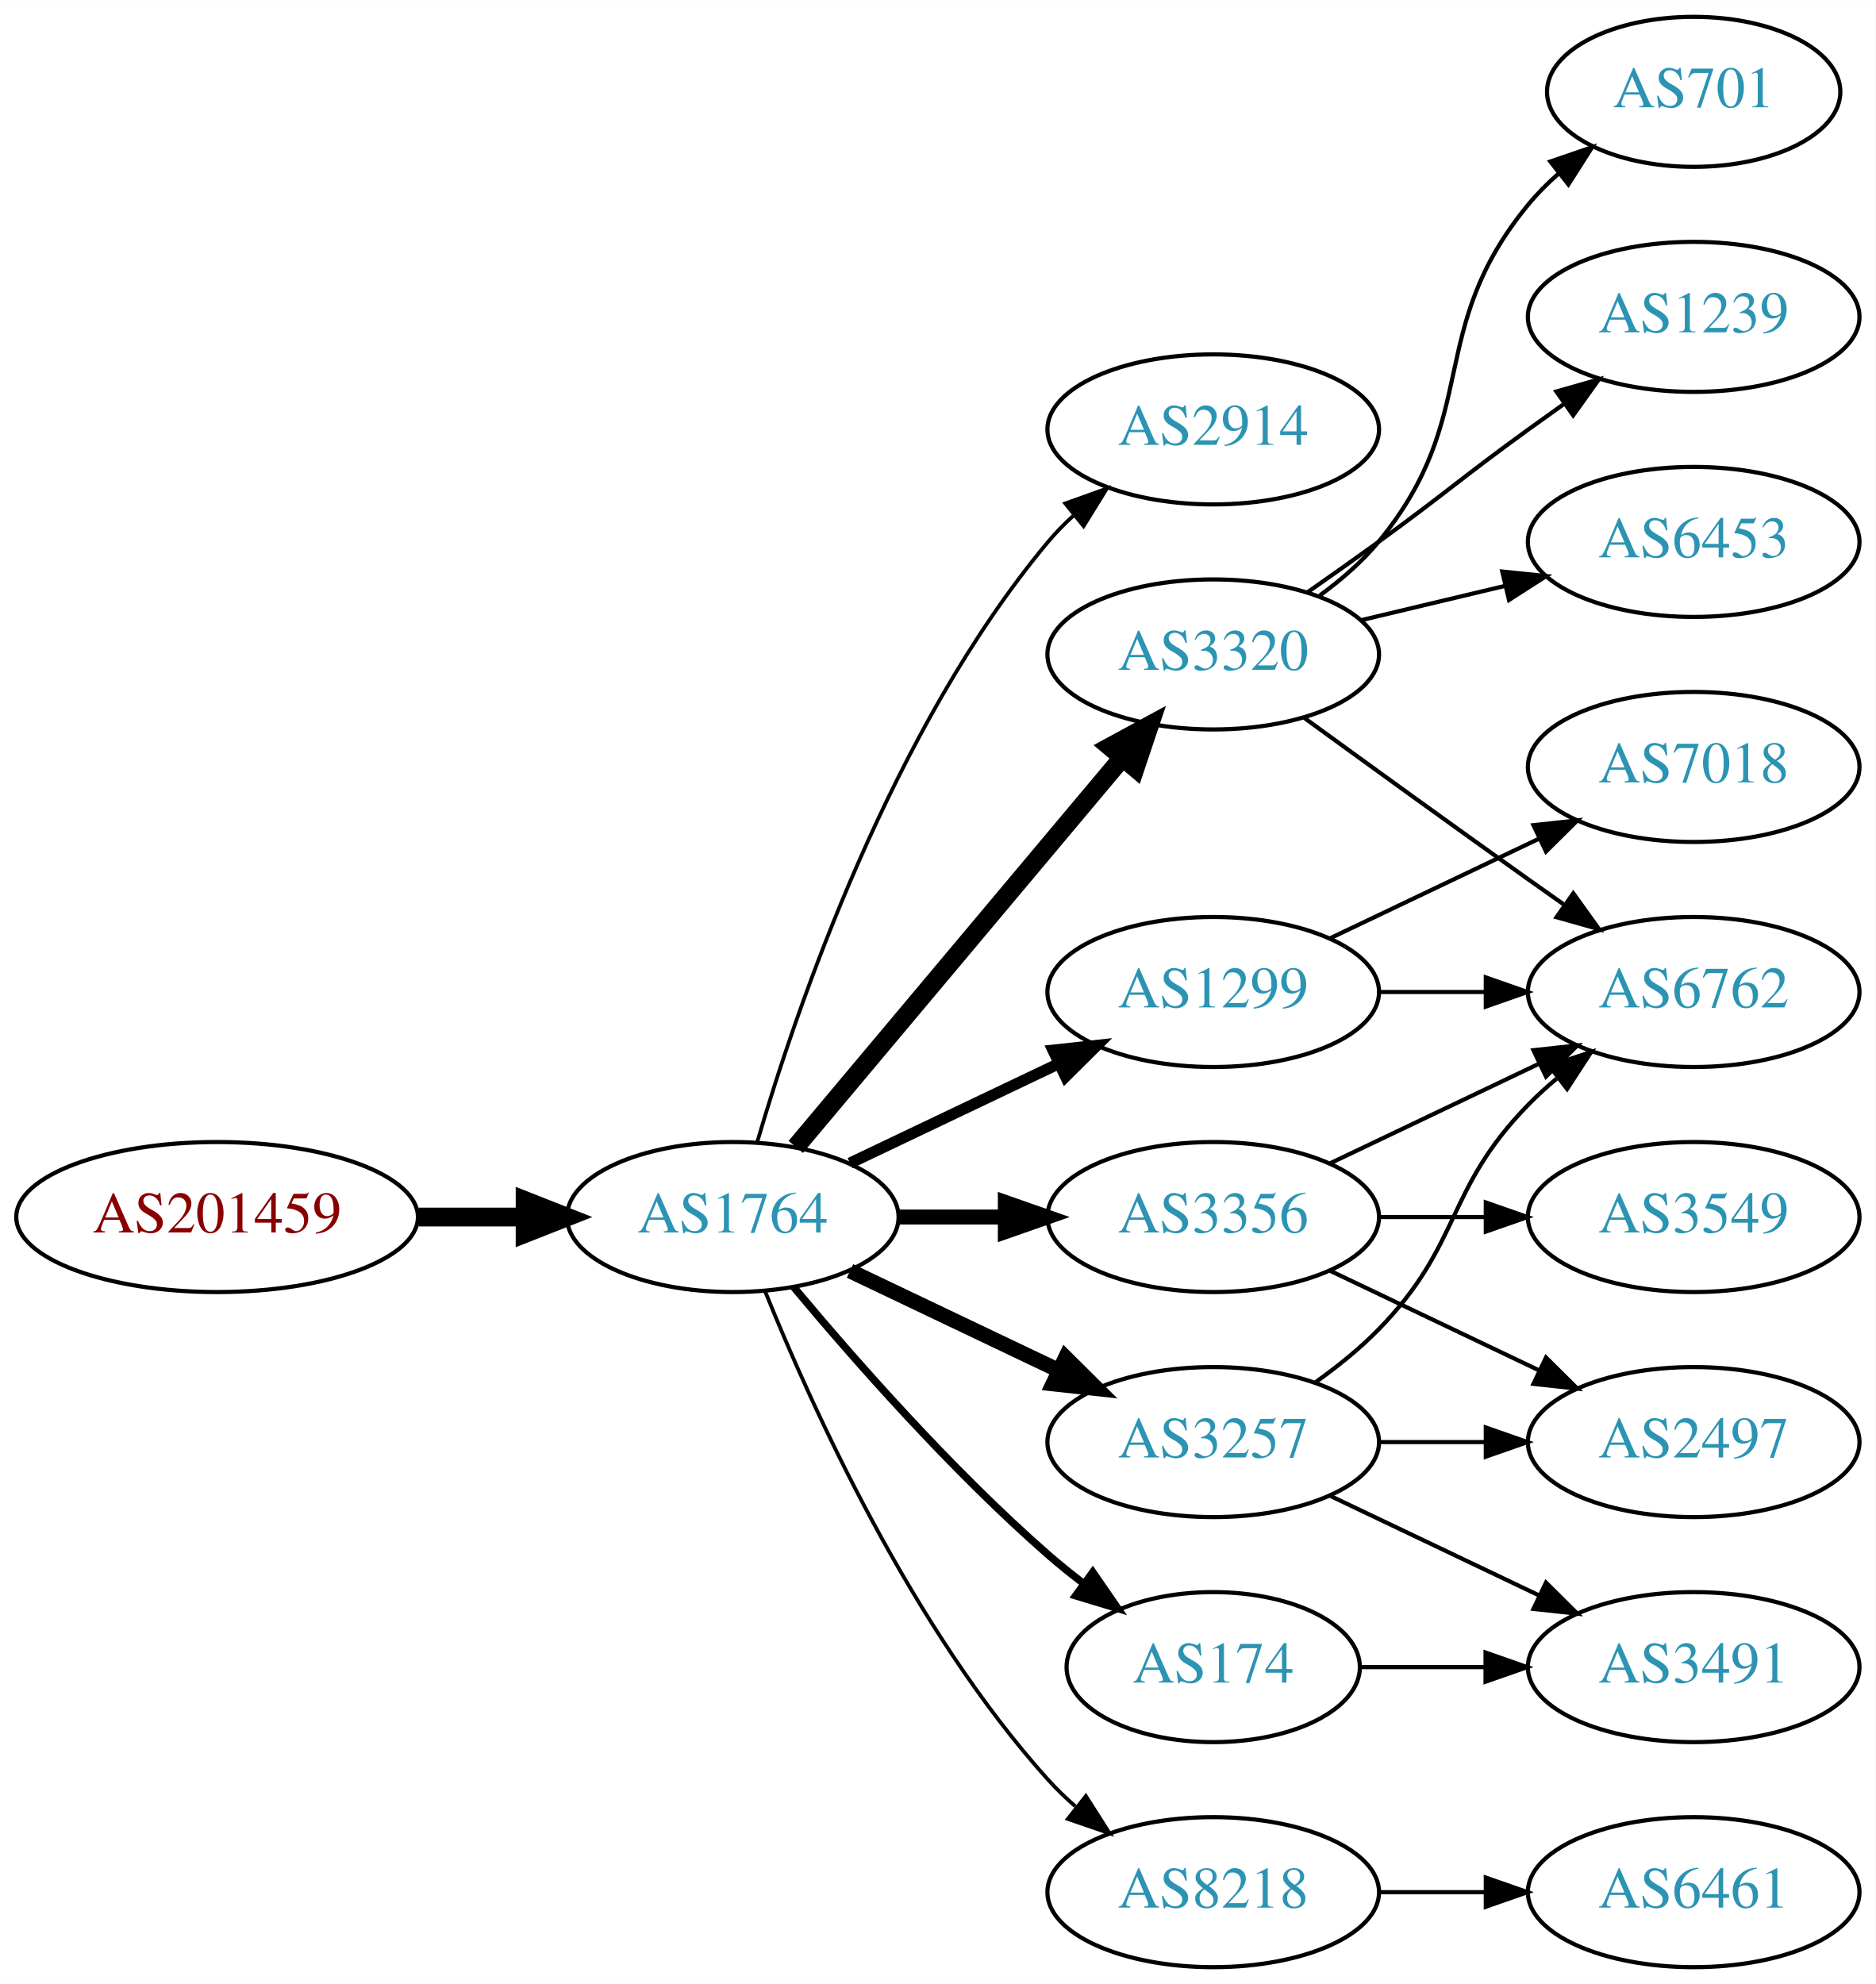
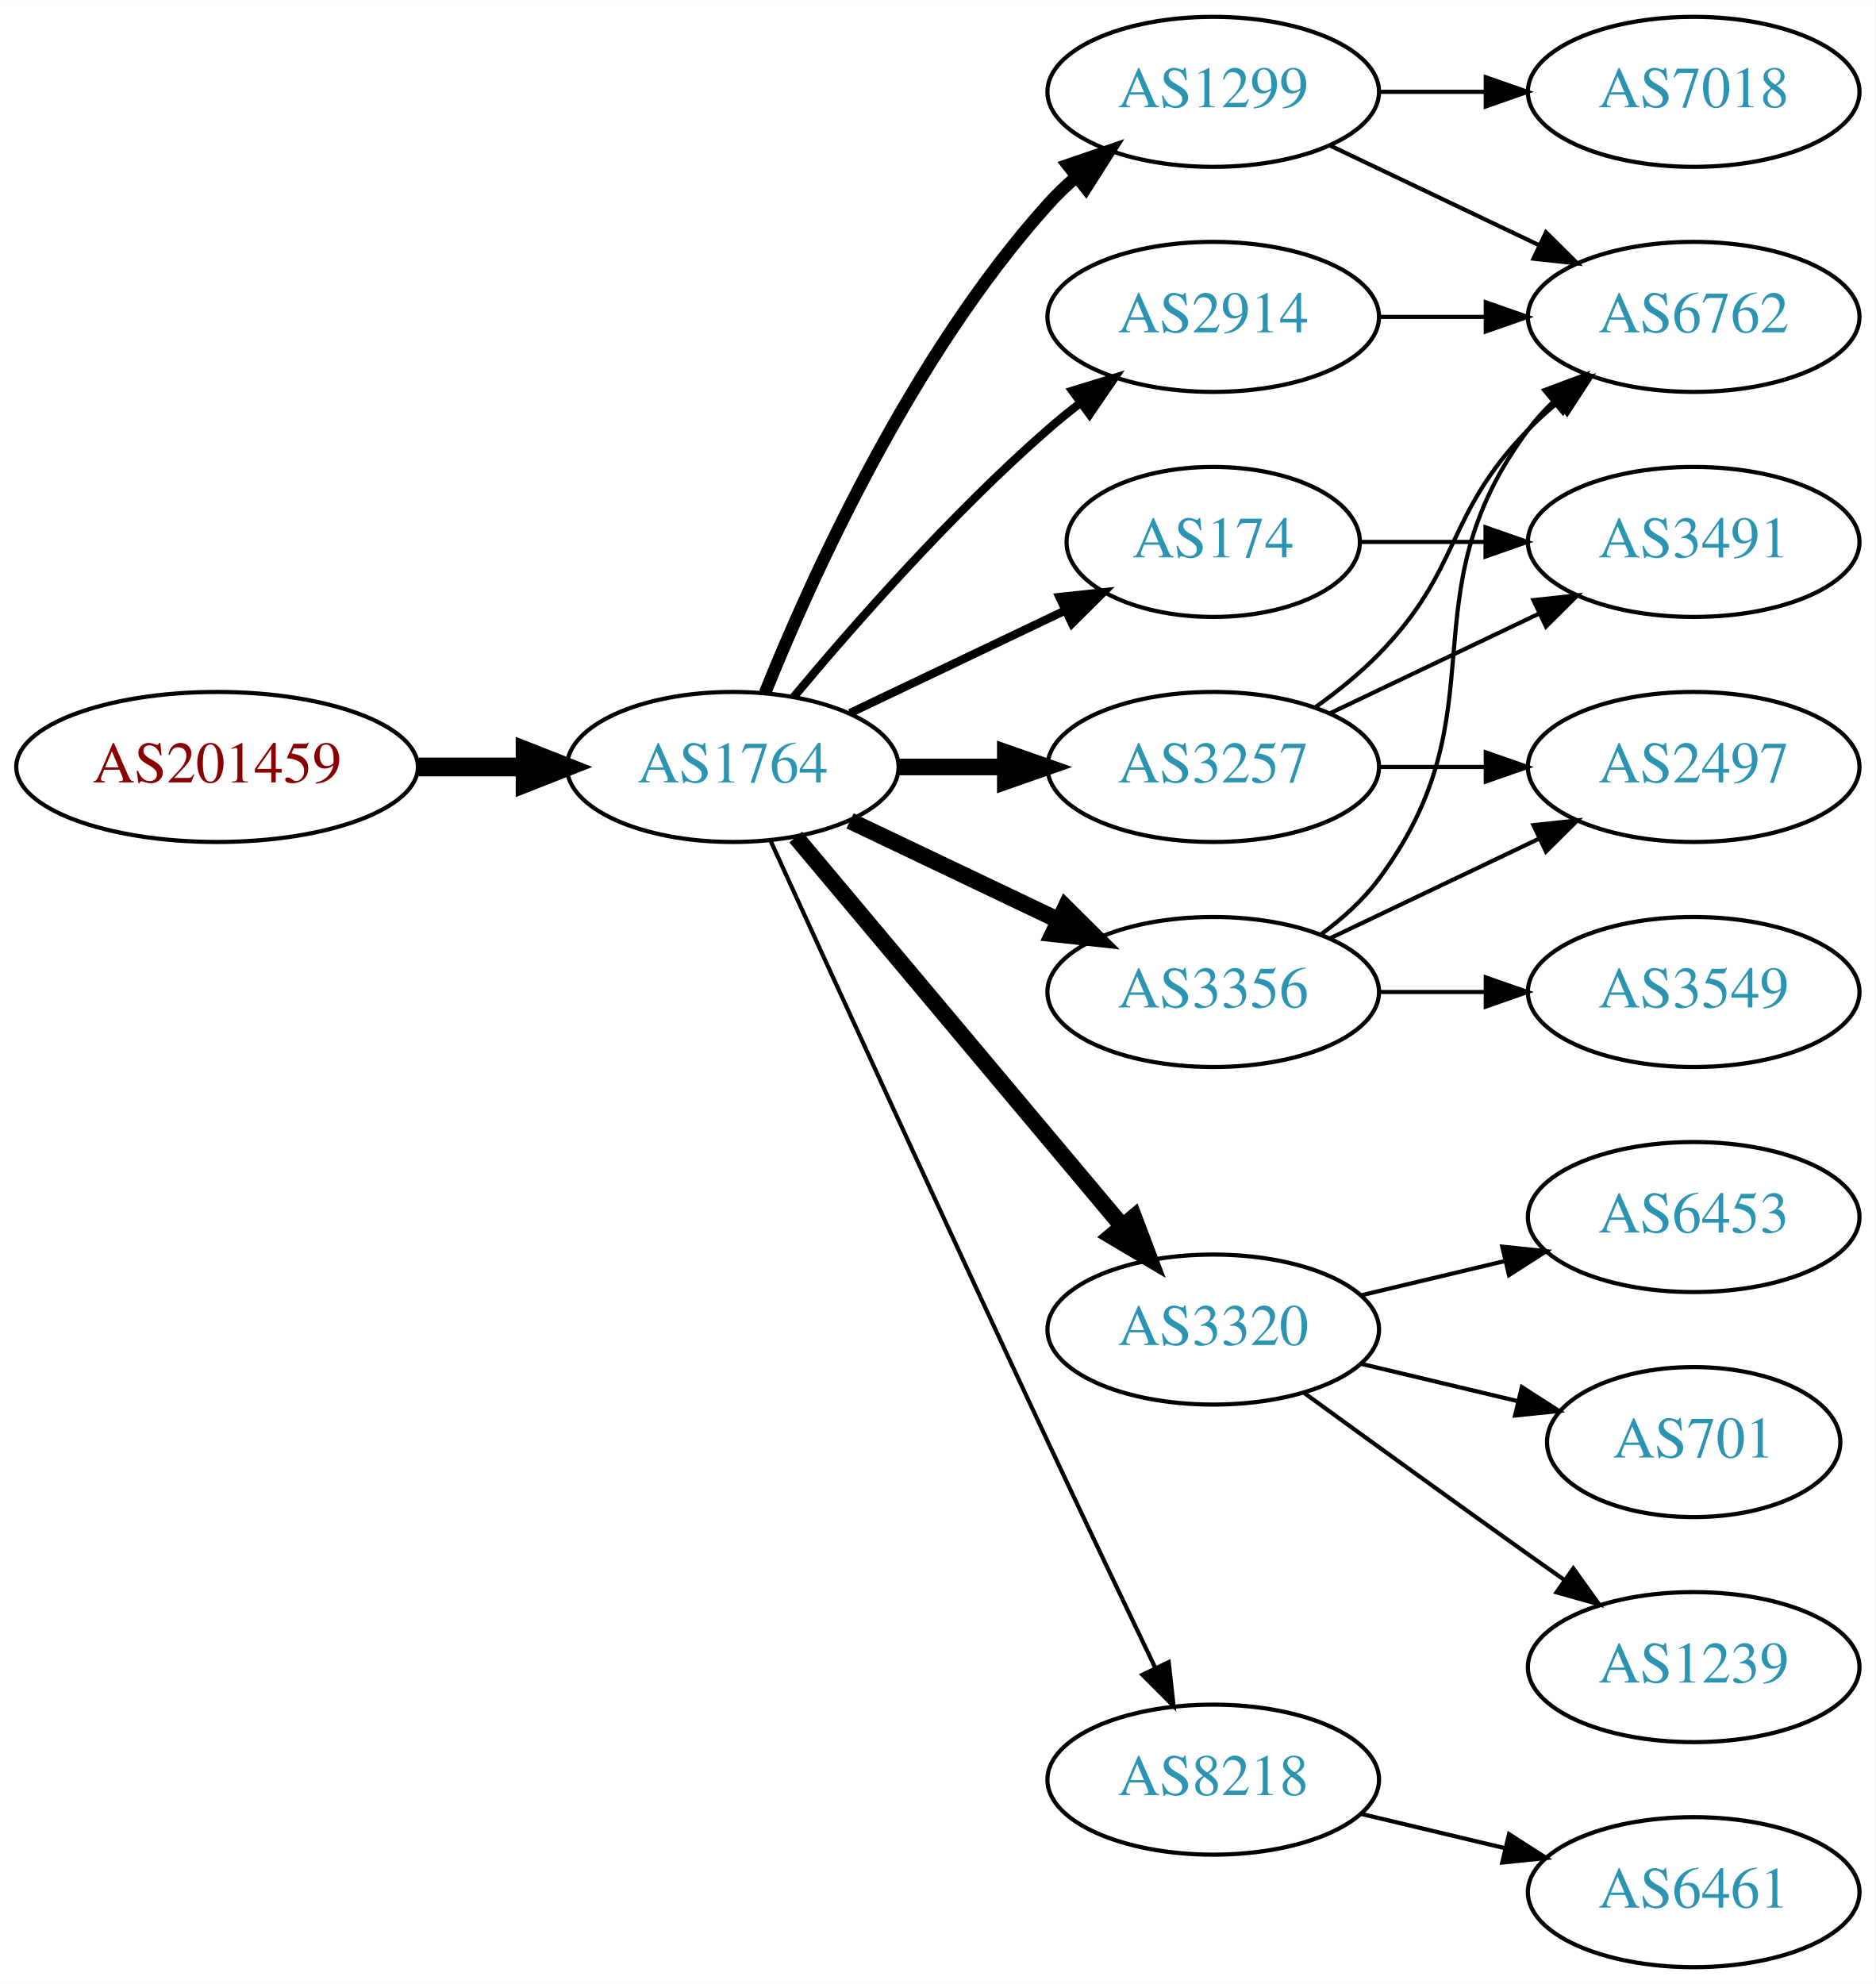
<svg xmlns="http://www.w3.org/2000/svg" xmlns:xlink="http://www.w3.org/1999/xlink" width="450pt" height="476pt" viewBox="0.00 0.00 450.07 476.00">
  <g id="graph0" class="graph" transform="scale(1 1) rotate(0) translate(4 472)">
    <polygon fill="white" stroke="none" points="-4,4 -4,-472 446.07,-472 446.07,4 -4,4" />
    <g id="node1" class="node">
      <g id="a_node1">
        <a xlink:href="/asn/201459" xlink:title="AS201459 ~ Andrea Illsinger [AT]">
-           <ellipse fill="#ffffff" stroke="black" cx="48.096" cy="-180" rx="48.192" ry="18" />
-           <text text-anchor="middle" x="48.096" y="-176.3" font-family="Times,serif" font-size="14.00" fill="#880000">AS201459</text>
+           <ellipse fill="#ffffff" stroke="black" cx="48.096" cy="-288" rx="48.192" ry="18" />
+           <text text-anchor="middle" x="48.096" y="-284.3" font-family="Times,serif" font-size="14.00" fill="#880000">AS201459</text>
        </a>
      </g>
    </g>
    <g id="node2" class="node">
      <g id="a_node2">
        <a xlink:href="/asn/1764" xlink:title="AS1764 ~ NEXTLAYER-AS [AT]">
-           <ellipse fill="#ffffff" stroke="black" cx="171.838" cy="-180" rx="39.794" ry="18" />
-           <text text-anchor="middle" x="171.838" y="-176.3" font-family="Times,serif" font-size="14.00" fill="#2c94b3">AS1764</text>
+           <ellipse fill="#ffffff" stroke="black" cx="171.838" cy="-288" rx="39.794" ry="18" />
+           <text text-anchor="middle" x="171.838" y="-284.3" font-family="Times,serif" font-size="14.00" fill="#2c94b3">AS1764</text>
        </a>
      </g>
    </g>
    <g id="edge1" class="edge">
-       <path fill="none" stroke="black" stroke-width="4.5" d="M96.513,-180C104.867,-180 113.577,-180 121.969,-180" />
-       <polygon fill="black" stroke="black" stroke-width="4.5" points="122.004,-183.938 132.004,-180 122.004,-176.063 122.004,-183.938" />
+       <path fill="none" stroke="black" stroke-width="4.5" d="M96.513,-288C104.867,-288 113.577,-288 121.969,-288" />
+       <polygon fill="black" stroke="black" stroke-width="4.5" points="122.004,-291.938 132.004,-288 122.004,-284.063 122.004,-291.938" />
    </g>
    <g id="node3" class="node">
      <g id="a_node3">
-         <a xlink:href="/asn/2914" xlink:title="AS2914 ~ NTT America, Inc. [US]">
-           <ellipse fill="#ffffff" stroke="black" cx="287.131" cy="-369" rx="39.794" ry="18" />
-           <text text-anchor="middle" x="287.131" y="-365.3" font-family="Times,serif" font-size="14.00" fill="#2c94b3">AS2914</text>
+         <a xlink:href="/asn/1299" xlink:title="AS1299 ~ Telia Carrier [EU]">
+           <ellipse fill="#ffffff" stroke="black" cx="287.131" cy="-450" rx="39.794" ry="18" />
+           <text text-anchor="middle" x="287.131" y="-446.3" font-family="Times,serif" font-size="14.00" fill="#2c94b3">AS1299</text>
        </a>
      </g>
    </g>
    <g id="edge2" class="edge">
-       <path fill="none" stroke="black" stroke-width="0.9" d="M177.712,-198.002C187.026,-229.844 209.843,-296.981 247.484,-342 249.355,-344.237 251.453,-346.374 253.679,-348.396" />
-       <polygon fill="black" stroke="black" stroke-width="0.9" points="251.623,-351.234 261.598,-354.804 256.026,-345.793 251.623,-351.234" />
+       <path fill="none" stroke="black" stroke-width="3" d="M179.586,-305.787C190.637,-333.243 214.69,-386.578 247.484,-423 249.487,-425.224 251.706,-427.363 254.038,-429.397" />
+       <polygon fill="black" stroke="black" stroke-width="3" points="252.236,-432.433 262.257,-435.873 256.569,-426.935 252.236,-432.433" />
    </g>
    <g id="node4" class="node">
      <g id="a_node4">
-         <a xlink:href="/asn/3320" xlink:title="AS3320 ~ DTAG [DE]">
-           <ellipse fill="#ffffff" stroke="black" cx="287.131" cy="-315" rx="39.794" ry="18" />
-           <text text-anchor="middle" x="287.131" y="-311.3" font-family="Times,serif" font-size="14.00" fill="#2c94b3">AS3320</text>
+         <a xlink:href="/asn/174" xlink:title="AS174 ~ Cogent Communications [US]">
+           <ellipse fill="#ffffff" stroke="black" cx="287.131" cy="-342" rx="35.194" ry="18" />
+           <text text-anchor="middle" x="287.131" y="-338.3" font-family="Times,serif" font-size="14.00" fill="#2c94b3">AS174</text>
        </a>
      </g>
    </g>
    <g id="edge3" class="edge">
-       <path fill="none" stroke="black" stroke-width="4.5" d="M186.958,-196.825C206.632,-220.269 242.436,-262.934 265.215,-290.076" />
-       <polygon fill="black" stroke="black" stroke-width="4.5" points="262.389,-292.834 271.833,-297.963 268.421,-287.772 262.389,-292.834" />
+       <path fill="none" stroke="black" stroke-width="2" d="M199.974,-300.934C215.406,-308.29 234.892,-317.577 251.427,-325.459" />
+       <polygon fill="black" stroke="black" stroke-width="2" points="250.236,-328.768 260.769,-329.911 253.247,-322.449 250.236,-328.768" />
    </g>
    <g id="node5" class="node">
      <g id="a_node5">
-         <a xlink:href="/asn/8218" xlink:title="AS8218 ~ legacy Neotelecoms [FR]">
-           <ellipse fill="#ffffff" stroke="black" cx="287.131" cy="-18" rx="39.794" ry="18" />
-           <text text-anchor="middle" x="287.131" y="-14.3" font-family="Times,serif" font-size="14.00" fill="#2c94b3">AS8218</text>
+         <a xlink:href="/asn/3257" xlink:title="AS3257 ~ GTT [DE]">
+           <ellipse fill="#ffffff" stroke="black" cx="287.131" cy="-288" rx="39.794" ry="18" />
+           <text text-anchor="middle" x="287.131" y="-284.3" font-family="Times,serif" font-size="14.00" fill="#2c94b3">AS3257</text>
        </a>
      </g>
    </g>
    <g id="edge4" class="edge">
-       <path fill="none" stroke="black" stroke-width="0.9" d="M179.586,-162.213C190.637,-134.757 214.69,-81.422 247.484,-45 249.487,-42.776 251.706,-40.637 254.038,-38.603" />
-       <polygon fill="black" stroke="black" stroke-width="0.9" points="256.569,-41.065 262.257,-32.127 252.236,-35.567 256.569,-41.065" />
+       <path fill="none" stroke="black" stroke-width="4" d="M211.51,-288C219.713,-288 228.477,-288 237.009,-288" />
+       <polygon fill="black" stroke="black" stroke-width="4" points="237.248,-291.5 247.248,-288 237.248,-284.5 237.248,-291.5" />
    </g>
    <g id="node6" class="node">
      <g id="a_node6">
-         <a xlink:href="/asn/1299" xlink:title="AS1299 ~ Telia Carrier [EU]">
-           <ellipse fill="#ffffff" stroke="black" cx="287.131" cy="-234" rx="39.794" ry="18" />
-           <text text-anchor="middle" x="287.131" y="-230.3" font-family="Times,serif" font-size="14.00" fill="#2c94b3">AS1299</text>
+         <a xlink:href="/asn/3320" xlink:title="AS3320 ~ DTAG [DE]">
+           <ellipse fill="#ffffff" stroke="black" cx="287.131" cy="-153" rx="39.794" ry="18" />
+           <text text-anchor="middle" x="287.131" y="-149.3" font-family="Times,serif" font-size="14.00" fill="#2c94b3">AS3320</text>
        </a>
      </g>
    </g>
    <g id="edge5" class="edge">
-       <path fill="none" stroke="black" stroke-width="2.7" d="M199.974,-192.934C214.968,-200.081 233.789,-209.052 250.013,-216.785" />
-       <polygon fill="black" stroke="black" stroke-width="2.7" points="248.683,-220.028 259.216,-221.171 251.695,-213.709 248.683,-220.028" />
+       <path fill="none" stroke="black" stroke-width="4" d="M186.958,-271.175C206.632,-247.731 242.436,-205.066 265.215,-177.924" />
+       <polygon fill="black" stroke="black" stroke-width="4" points="268.086,-179.947 271.833,-170.037 262.724,-175.447 268.086,-179.947" />
    </g>
    <g id="node7" class="node">
      <g id="a_node7">
-         <a xlink:href="/asn/3356" xlink:title="AS3356 ~ Level 3 Parent, LLC [US]">
-           <ellipse fill="#ffffff" stroke="black" cx="287.131" cy="-180" rx="39.794" ry="18" />
-           <text text-anchor="middle" x="287.131" y="-176.3" font-family="Times,serif" font-size="14.00" fill="#2c94b3">AS3356</text>
+         <a xlink:href="/asn/2914" xlink:title="AS2914 ~ NTT America, Inc. [US]">
+           <ellipse fill="#ffffff" stroke="black" cx="287.131" cy="-396" rx="39.794" ry="18" />
+           <text text-anchor="middle" x="287.131" y="-392.3" font-family="Times,serif" font-size="14.00" fill="#2c94b3">AS2914</text>
        </a>
      </g>
    </g>
    <g id="edge6" class="edge">
-       <path fill="none" stroke="black" stroke-width="3.6" d="M211.51,-180C219.713,-180 228.477,-180 237.009,-180" />
-       <polygon fill="black" stroke="black" stroke-width="3.6" points="237.248,-183.5 247.248,-180 237.248,-176.5 237.248,-183.5" />
+       <path fill="none" stroke="black" stroke-width="2" d="M186.468,-304.817C200.751,-321.929 224.297,-348.745 247.484,-369 249.95,-371.154 252.589,-373.294 255.286,-375.372" />
+       <polygon fill="black" stroke="black" stroke-width="2" points="253.311,-378.264 263.44,-381.37 257.459,-372.625 253.311,-378.264" />
    </g>
    <g id="node8" class="node">
      <g id="a_node8">
-         <a xlink:href="/asn/3257" xlink:title="AS3257 ~ GTT [DE]">
-           <ellipse fill="#ffffff" stroke="black" cx="287.131" cy="-126" rx="39.794" ry="18" />
-           <text text-anchor="middle" x="287.131" y="-122.3" font-family="Times,serif" font-size="14.00" fill="#2c94b3">AS3257</text>
+         <a xlink:href="/asn/3356" xlink:title="AS3356 ~ Level 3 Parent, LLC [US]">
+           <ellipse fill="#ffffff" stroke="black" cx="287.131" cy="-234" rx="39.794" ry="18" />
+           <text text-anchor="middle" x="287.131" y="-230.3" font-family="Times,serif" font-size="14.00" fill="#2c94b3">AS3356</text>
        </a>
      </g>
    </g>
    <g id="edge7" class="edge">
-       <path fill="none" stroke="black" stroke-width="3.6" d="M199.974,-167.066C214.968,-159.919 233.789,-150.948 250.013,-143.215" />
-       <polygon fill="black" stroke="black" stroke-width="3.6" points="251.695,-146.291 259.216,-138.829 248.683,-139.972 251.695,-146.291" />
+       <path fill="none" stroke="black" stroke-width="4" d="M199.974,-275.066C214.968,-267.919 233.789,-258.948 250.013,-251.215" />
+       <polygon fill="black" stroke="black" stroke-width="4" points="251.695,-254.291 259.216,-246.829 248.683,-247.972 251.695,-254.291" />
    </g>
    <g id="node9" class="node">
      <g id="a_node9">
-         <a xlink:href="/asn/174" xlink:title="AS174 ~ Cogent Communications [US]">
-           <ellipse fill="#ffffff" stroke="black" cx="287.131" cy="-72" rx="35.194" ry="18" />
-           <text text-anchor="middle" x="287.131" y="-68.3" font-family="Times,serif" font-size="14.00" fill="#2c94b3">AS174</text>
+         <a xlink:href="/asn/8218" xlink:title="AS8218 ~ legacy Neotelecoms [FR]">
+           <ellipse fill="#ffffff" stroke="black" cx="287.131" cy="-45" rx="39.794" ry="18" />
+           <text text-anchor="middle" x="287.131" y="-41.3" font-family="Times,serif" font-size="14.00" fill="#2c94b3">AS8218</text>
        </a>
      </g>
    </g>
    <g id="edge8" class="edge">
-       <path fill="none" stroke="black" stroke-width="1.8" d="M186.468,-163.183C200.751,-146.071 224.297,-119.255 247.484,-99 250.154,-96.668 253.027,-94.352 255.957,-92.114" />
-       <polygon fill="black" stroke="black" stroke-width="1.8" points="258.235,-94.784 264.249,-86.061 254.108,-89.13 258.235,-94.784" />
+       <path fill="none" stroke="black" d="M180.825,-270.464C194.401,-240.704 222.899,-178.43 247.484,-126 255.976,-107.892 265.668,-87.579 273.222,-71.825" />
+       <polygon fill="black" stroke="black" points="276.446,-73.195 277.619,-62.665 270.136,-70.165 276.446,-73.195" />
+     </g>
+     <g id="node11" class="node">
+       <g id="a_node11">
+         <a xlink:href="/asn/6762" xlink:title="AS6762 ~ TELECOM ITALIA SPARKLE S.p.A. [IT]">
+           <ellipse fill="#ffffff" stroke="black" cx="402.424" cy="-396" rx="39.794" ry="18" />
+           <text text-anchor="middle" x="402.424" y="-392.3" font-family="Times,serif" font-size="14.00" fill="#2c94b3">AS6762</text>
+         </a>
+       </g>
+     </g>
+     <g id="edge18" class="edge">
+       <path fill="none" stroke="black" d="M315.267,-437.066C330.261,-429.919 349.082,-420.948 365.306,-413.215" />
+       <polygon fill="black" stroke="black" points="366.988,-416.291 374.509,-408.829 363.976,-409.972 366.988,-416.291" />
+     </g>
+     <g id="node16" class="node">
+       <g id="a_node16">
+         <a xlink:href="/asn/7018" xlink:title="AS7018 ~ AT&amp;T Services, Inc. [US]">
+           <ellipse fill="#ffffff" stroke="black" cx="402.424" cy="-450" rx="39.794" ry="18" />
+           <text text-anchor="middle" x="402.424" y="-446.3" font-family="Times,serif" font-size="14.00" fill="#2c94b3">AS7018</text>
+         </a>
+       </g>
+     </g>
+     <g id="edge17" class="edge">
+       <path fill="none" stroke="black" d="M326.803,-450C335.006,-450 343.77,-450 352.302,-450" />
+       <polygon fill="black" stroke="black" points="352.541,-453.5 362.541,-450 352.541,-446.5 352.541,-453.5" />
    </g>
    <g id="node10" class="node">
      <g id="a_node10">
-         <a xlink:href="/asn/701" xlink:title="AS701 ~ UUNET [US]">
-           <ellipse fill="#ffffff" stroke="black" cx="402.424" cy="-450" rx="35.194" ry="18" />
-           <text text-anchor="middle" x="402.424" y="-446.3" font-family="Times,serif" font-size="14.00" fill="#2c94b3">AS701</text>
-         </a>
-       </g>
+         <a xlink:href="/asn/3491" xlink:title="AS3491 ~ PCCW Global, Inc. [US]">
+           <ellipse fill="#ffffff" stroke="black" cx="402.424" cy="-342" rx="39.794" ry="18" />
+           <text text-anchor="middle" x="402.424" y="-338.3" font-family="Times,serif" font-size="14.00" fill="#2c94b3">AS3491</text>
+         </a>
+       </g>
+     </g>
+     <g id="edge16" class="edge">
+       <path fill="none" stroke="black" d="M322.43,-342C331.807,-342 342.158,-342 352.192,-342" />
+       <polygon fill="black" stroke="black" points="352.481,-345.5 362.481,-342 352.481,-338.5 352.481,-345.5" />
    </g>
    <g id="edge9" class="edge">
-       <path fill="none" stroke="black" d="M312.712,-329.156C317.806,-332.872 322.82,-337.201 326.777,-342 351.842,-372.394 337.713,-392.606 362.777,-423 364.912,-425.589 367.355,-428.041 369.951,-430.334" />
-       <polygon fill="black" stroke="black" points="368.029,-433.275 378.051,-436.712 372.36,-427.775 368.029,-433.275" />
-     </g>
-     <g id="node11" class="node">
-       <g id="a_node11">
-         <a xlink:href="/asn/1239" xlink:title="AS1239 ~ Sprint [US]">
-           <ellipse fill="#ffffff" stroke="black" cx="402.424" cy="-396" rx="39.794" ry="18" />
-           <text text-anchor="middle" x="402.424" y="-392.3" font-family="Times,serif" font-size="14.00" fill="#2c94b3">AS1239</text>
-         </a>
-       </g>
+       <path fill="none" stroke="black" d="M315.267,-300.934C330.261,-308.081 349.082,-317.052 365.306,-324.785" />
+       <polygon fill="black" stroke="black" points="363.976,-328.028 374.509,-329.171 366.988,-321.709 363.976,-328.028" />
    </g>
    <g id="edge10" class="edge">
-       <path fill="none" stroke="black" d="M309.888,-330.009C315.422,-333.879 321.341,-338.064 326.777,-342 342.977,-353.729 346.578,-357.271 362.777,-369 365.58,-371.029 368.512,-373.125 371.453,-375.21" />
-       <polygon fill="black" stroke="black" points="369.475,-378.097 379.667,-380.991 373.504,-372.373 369.475,-378.097" />
+       <path fill="none" stroke="black" d="M311.725,-302.389C316.981,-306.148 322.313,-310.437 326.777,-315 346.95,-335.617 342.605,-348.383 362.777,-369 364.87,-371.139 367.154,-373.218 369.53,-375.21" />
+       <polygon fill="black" stroke="black" points="367.774,-378.275 377.83,-381.611 372.049,-372.732 367.774,-378.275" />
    </g>
    <g id="node12" class="node">
      <g id="a_node12">
-         <a xlink:href="/asn/6453" xlink:title="AS6453 ~ TATA COMMUNICATIONS (AMERICA) INC [US]">
-           <ellipse fill="#ffffff" stroke="black" cx="402.424" cy="-342" rx="39.794" ry="18" />
-           <text text-anchor="middle" x="402.424" y="-338.3" font-family="Times,serif" font-size="14.00" fill="#2c94b3">AS6453</text>
+         <a xlink:href="/asn/2497" xlink:title="AS2497 ~ Internet Initiative Japan Inc. [JP]">
+           <ellipse fill="#ffffff" stroke="black" cx="402.424" cy="-288" rx="39.794" ry="18" />
+           <text text-anchor="middle" x="402.424" y="-284.3" font-family="Times,serif" font-size="14.00" fill="#2c94b3">AS2497</text>
        </a>
      </g>
    </g>
    <g id="edge11" class="edge">
-       <path fill="none" stroke="black" d="M322.738,-323.248C333.609,-325.838 345.764,-328.735 357.206,-331.462" />
-       <polygon fill="black" stroke="black" points="356.49,-334.889 367.029,-333.803 358.112,-328.08 356.49,-334.889" />
+       <path fill="none" stroke="black" d="M326.803,-288C335.006,-288 343.77,-288 352.302,-288" />
+       <polygon fill="black" stroke="black" points="352.541,-291.5 362.541,-288 352.541,-284.5 352.541,-291.5" />
    </g>
    <g id="node13" class="node">
      <g id="a_node13">
-         <a xlink:href="/asn/6762" xlink:title="AS6762 ~ TELECOM ITALIA SPARKLE S.p.A. [IT]">
-           <ellipse fill="#ffffff" stroke="black" cx="402.424" cy="-234" rx="39.794" ry="18" />
-           <text text-anchor="middle" x="402.424" y="-230.3" font-family="Times,serif" font-size="14.00" fill="#2c94b3">AS6762</text>
+         <a xlink:href="/asn/6453" xlink:title="AS6453 ~ TATA COMMUNICATIONS (AMERICA) INC [US]">
+           <ellipse fill="#ffffff" stroke="black" cx="402.424" cy="-180" rx="39.794" ry="18" />
+           <text text-anchor="middle" x="402.424" y="-176.3" font-family="Times,serif" font-size="14.00" fill="#2c94b3">AS6453</text>
        </a>
      </g>
    </g>
    <g id="edge12" class="edge">
-       <path fill="none" stroke="black" d="M308.979,-299.778C323.913,-288.909 344.527,-273.975 362.777,-261 365.598,-258.995 368.541,-256.915 371.489,-254.841" />
-       <polygon fill="black" stroke="black" points="373.535,-257.681 379.714,-249.074 369.516,-251.95 373.535,-257.681" />
+       <path fill="none" stroke="black" d="M322.738,-161.248C333.609,-163.838 345.764,-166.735 357.206,-169.462" />
+       <polygon fill="black" stroke="black" points="356.49,-172.889 367.029,-171.803 358.112,-166.08 356.49,-172.889" />
    </g>
    <g id="node14" class="node">
      <g id="a_node14">
+         <a xlink:href="/asn/701" xlink:title="AS701 ~ UUNET [US]">
+           <ellipse fill="#ffffff" stroke="black" cx="402.424" cy="-126" rx="35.194" ry="18" />
+           <text text-anchor="middle" x="402.424" y="-122.3" font-family="Times,serif" font-size="14.00" fill="#2c94b3">AS701</text>
+         </a>
+       </g>
+     </g>
+     <g id="edge13" class="edge">
+       <path fill="none" stroke="black" d="M322.738,-144.752C334.533,-141.942 347.837,-138.771 360.105,-135.847" />
+       <polygon fill="black" stroke="black" points="361.194,-139.186 370.11,-133.463 359.571,-132.376 361.194,-139.186" />
+     </g>
+     <g id="node15" class="node">
+       <g id="a_node15">
+         <a xlink:href="/asn/1239" xlink:title="AS1239 ~ Sprint [US]">
+           <ellipse fill="#ffffff" stroke="black" cx="402.424" cy="-72" rx="39.794" ry="18" />
+           <text text-anchor="middle" x="402.424" y="-68.3" font-family="Times,serif" font-size="14.00" fill="#2c94b3">AS1239</text>
+         </a>
+       </g>
+     </g>
+     <g id="edge14" class="edge">
+       <path fill="none" stroke="black" d="M308.979,-137.778C323.913,-126.909 344.527,-111.975 362.777,-99 365.598,-96.995 368.541,-94.915 371.489,-92.841" />
+       <polygon fill="black" stroke="black" points="373.535,-95.681 379.714,-87.074 369.516,-89.95 373.535,-95.681" />
+     </g>
+     <g id="edge15" class="edge">
+       <path fill="none" stroke="black" d="M326.803,-396C335.006,-396 343.77,-396 352.302,-396" />
+       <polygon fill="black" stroke="black" points="352.541,-399.5 362.541,-396 352.541,-392.5 352.541,-399.5" />
+     </g>
+     <g id="edge21" class="edge">
+       <path fill="none" stroke="black" d="M313.062,-247.882C318.138,-251.611 323.056,-256.016 326.777,-261 357.049,-301.542 332.506,-328.458 362.777,-369 364.522,-371.336 366.529,-373.545 368.693,-375.617" />
+       <polygon fill="black" stroke="black" points="366.57,-378.405 376.493,-382.118 371.052,-373.027 366.57,-378.405" />
+     </g>
+     <g id="edge20" class="edge">
+       <path fill="none" stroke="black" d="M315.267,-246.934C330.261,-254.081 349.082,-263.052 365.306,-270.785" />
+       <polygon fill="black" stroke="black" points="363.976,-274.028 374.509,-275.171 366.988,-267.709 363.976,-274.028" />
+     </g>
+     <g id="node17" class="node">
+       <g id="a_node17">
+         <a xlink:href="/asn/3549" xlink:title="AS3549 ~ Level 3 Parent, LLC [US]">
+           <ellipse fill="#ffffff" stroke="black" cx="402.424" cy="-234" rx="39.794" ry="18" />
+           <text text-anchor="middle" x="402.424" y="-230.3" font-family="Times,serif" font-size="14.00" fill="#2c94b3">AS3549</text>
+         </a>
+       </g>
+     </g>
+     <g id="edge19" class="edge">
+       <path fill="none" stroke="black" d="M326.803,-234C335.006,-234 343.77,-234 352.302,-234" />
+       <polygon fill="black" stroke="black" points="352.541,-237.5 362.541,-234 352.541,-230.5 352.541,-237.5" />
+     </g>
+     <g id="node18" class="node">
+       <g id="a_node18">
        <a xlink:href="/asn/6461" xlink:title="AS6461 ~ Zayo Bandwidth [US]">
          <ellipse fill="#ffffff" stroke="black" cx="402.424" cy="-18" rx="39.794" ry="18" />
          <text text-anchor="middle" x="402.424" y="-14.3" font-family="Times,serif" font-size="14.00" fill="#2c94b3">AS6461</text>
        </a>
      </g>
    </g>
-     <g id="edge13" class="edge">
-       <path fill="none" stroke="black" d="M326.803,-18C335.006,-18 343.77,-18 352.302,-18" />
-       <polygon fill="black" stroke="black" points="352.541,-21.5 362.541,-18 352.541,-14.5 352.541,-21.5" />
-     </g>
-     <g id="edge14" class="edge">
-       <path fill="none" stroke="black" d="M326.803,-234C335.006,-234 343.77,-234 352.302,-234" />
-       <polygon fill="black" stroke="black" points="352.541,-237.5 362.541,-234 352.541,-230.5 352.541,-237.5" />
-     </g>
-     <g id="node15" class="node">
-       <g id="a_node15">
-         <a xlink:href="/asn/7018" xlink:title="AS7018 ~ AT&amp;T Services, Inc. [US]">
-           <ellipse fill="#ffffff" stroke="black" cx="402.424" cy="-288" rx="39.794" ry="18" />
-           <text text-anchor="middle" x="402.424" y="-284.3" font-family="Times,serif" font-size="14.00" fill="#2c94b3">AS7018</text>
-         </a>
-       </g>
-     </g>
-     <g id="edge15" class="edge">
-       <path fill="none" stroke="black" d="M315.267,-246.934C330.261,-254.081 349.082,-263.052 365.306,-270.785" />
-       <polygon fill="black" stroke="black" points="363.976,-274.028 374.509,-275.171 366.988,-267.709 363.976,-274.028" />
-     </g>
-     <g id="edge18" class="edge">
-       <path fill="none" stroke="black" d="M315.267,-192.934C330.261,-200.081 349.082,-209.052 365.306,-216.785" />
-       <polygon fill="black" stroke="black" points="363.976,-220.028 374.509,-221.171 366.988,-213.709 363.976,-220.028" />
-     </g>
-     <g id="node16" class="node">
-       <g id="a_node16">
-         <a xlink:href="/asn/2497" xlink:title="AS2497 ~ Internet Initiative Japan Inc. [JP]">
-           <ellipse fill="#ffffff" stroke="black" cx="402.424" cy="-126" rx="39.794" ry="18" />
-           <text text-anchor="middle" x="402.424" y="-122.3" font-family="Times,serif" font-size="14.00" fill="#2c94b3">AS2497</text>
-         </a>
-       </g>
-     </g>
-     <g id="edge16" class="edge">
-       <path fill="none" stroke="black" d="M315.267,-167.066C330.261,-159.919 349.082,-150.948 365.306,-143.215" />
-       <polygon fill="black" stroke="black" points="366.988,-146.291 374.509,-138.829 363.976,-139.972 366.988,-146.291" />
-     </g>
-     <g id="node17" class="node">
-       <g id="a_node17">
-         <a xlink:href="/asn/3549" xlink:title="AS3549 ~ Level 3 Parent, LLC [US]">
-           <ellipse fill="#ffffff" stroke="black" cx="402.424" cy="-180" rx="39.794" ry="18" />
-           <text text-anchor="middle" x="402.424" y="-176.3" font-family="Times,serif" font-size="14.00" fill="#2c94b3">AS3549</text>
-         </a>
-       </g>
-     </g>
-     <g id="edge17" class="edge">
-       <path fill="none" stroke="black" d="M326.803,-180C335.006,-180 343.77,-180 352.302,-180" />
-       <polygon fill="black" stroke="black" points="352.541,-183.5 362.541,-180 352.541,-176.5 352.541,-183.5" />
-     </g>
-     <g id="edge21" class="edge">
-       <path fill="none" stroke="black" d="M311.725,-140.389C316.981,-144.148 322.313,-148.437 326.777,-153 346.95,-173.617 342.605,-186.383 362.777,-207 364.87,-209.139 367.154,-211.218 369.53,-213.21" />
-       <polygon fill="black" stroke="black" points="367.774,-216.275 377.83,-219.611 372.049,-210.732 367.774,-216.275" />
-     </g>
-     <g id="edge19" class="edge">
-       <path fill="none" stroke="black" d="M326.803,-126C335.006,-126 343.77,-126 352.302,-126" />
-       <polygon fill="black" stroke="black" points="352.541,-129.5 362.541,-126 352.541,-122.5 352.541,-129.5" />
-     </g>
-     <g id="node18" class="node">
-       <g id="a_node18">
-         <a xlink:href="/asn/3491" xlink:title="AS3491 ~ PCCW Global, Inc. [US]">
-           <ellipse fill="#ffffff" stroke="black" cx="402.424" cy="-72" rx="39.794" ry="18" />
-           <text text-anchor="middle" x="402.424" y="-68.3" font-family="Times,serif" font-size="14.00" fill="#2c94b3">AS3491</text>
-         </a>
-       </g>
-     </g>
-     <g id="edge20" class="edge">
-       <path fill="none" stroke="black" d="M315.267,-113.066C330.261,-105.919 349.082,-96.948 365.306,-89.215" />
-       <polygon fill="black" stroke="black" points="366.988,-92.291 374.509,-84.829 363.976,-85.972 366.988,-92.291" />
-     </g>
    <g id="edge22" class="edge">
-       <path fill="none" stroke="black" d="M322.43,-72C331.807,-72 342.158,-72 352.192,-72" />
-       <polygon fill="black" stroke="black" points="352.481,-75.5 362.481,-72 352.481,-68.5 352.481,-75.5" />
+       <path fill="none" stroke="black" d="M322.738,-36.752C333.609,-34.162 345.764,-31.265 357.206,-28.538" />
+       <polygon fill="black" stroke="black" points="358.112,-31.92 367.029,-26.197 356.49,-25.111 358.112,-31.92" />
    </g>
  </g>
</svg>
